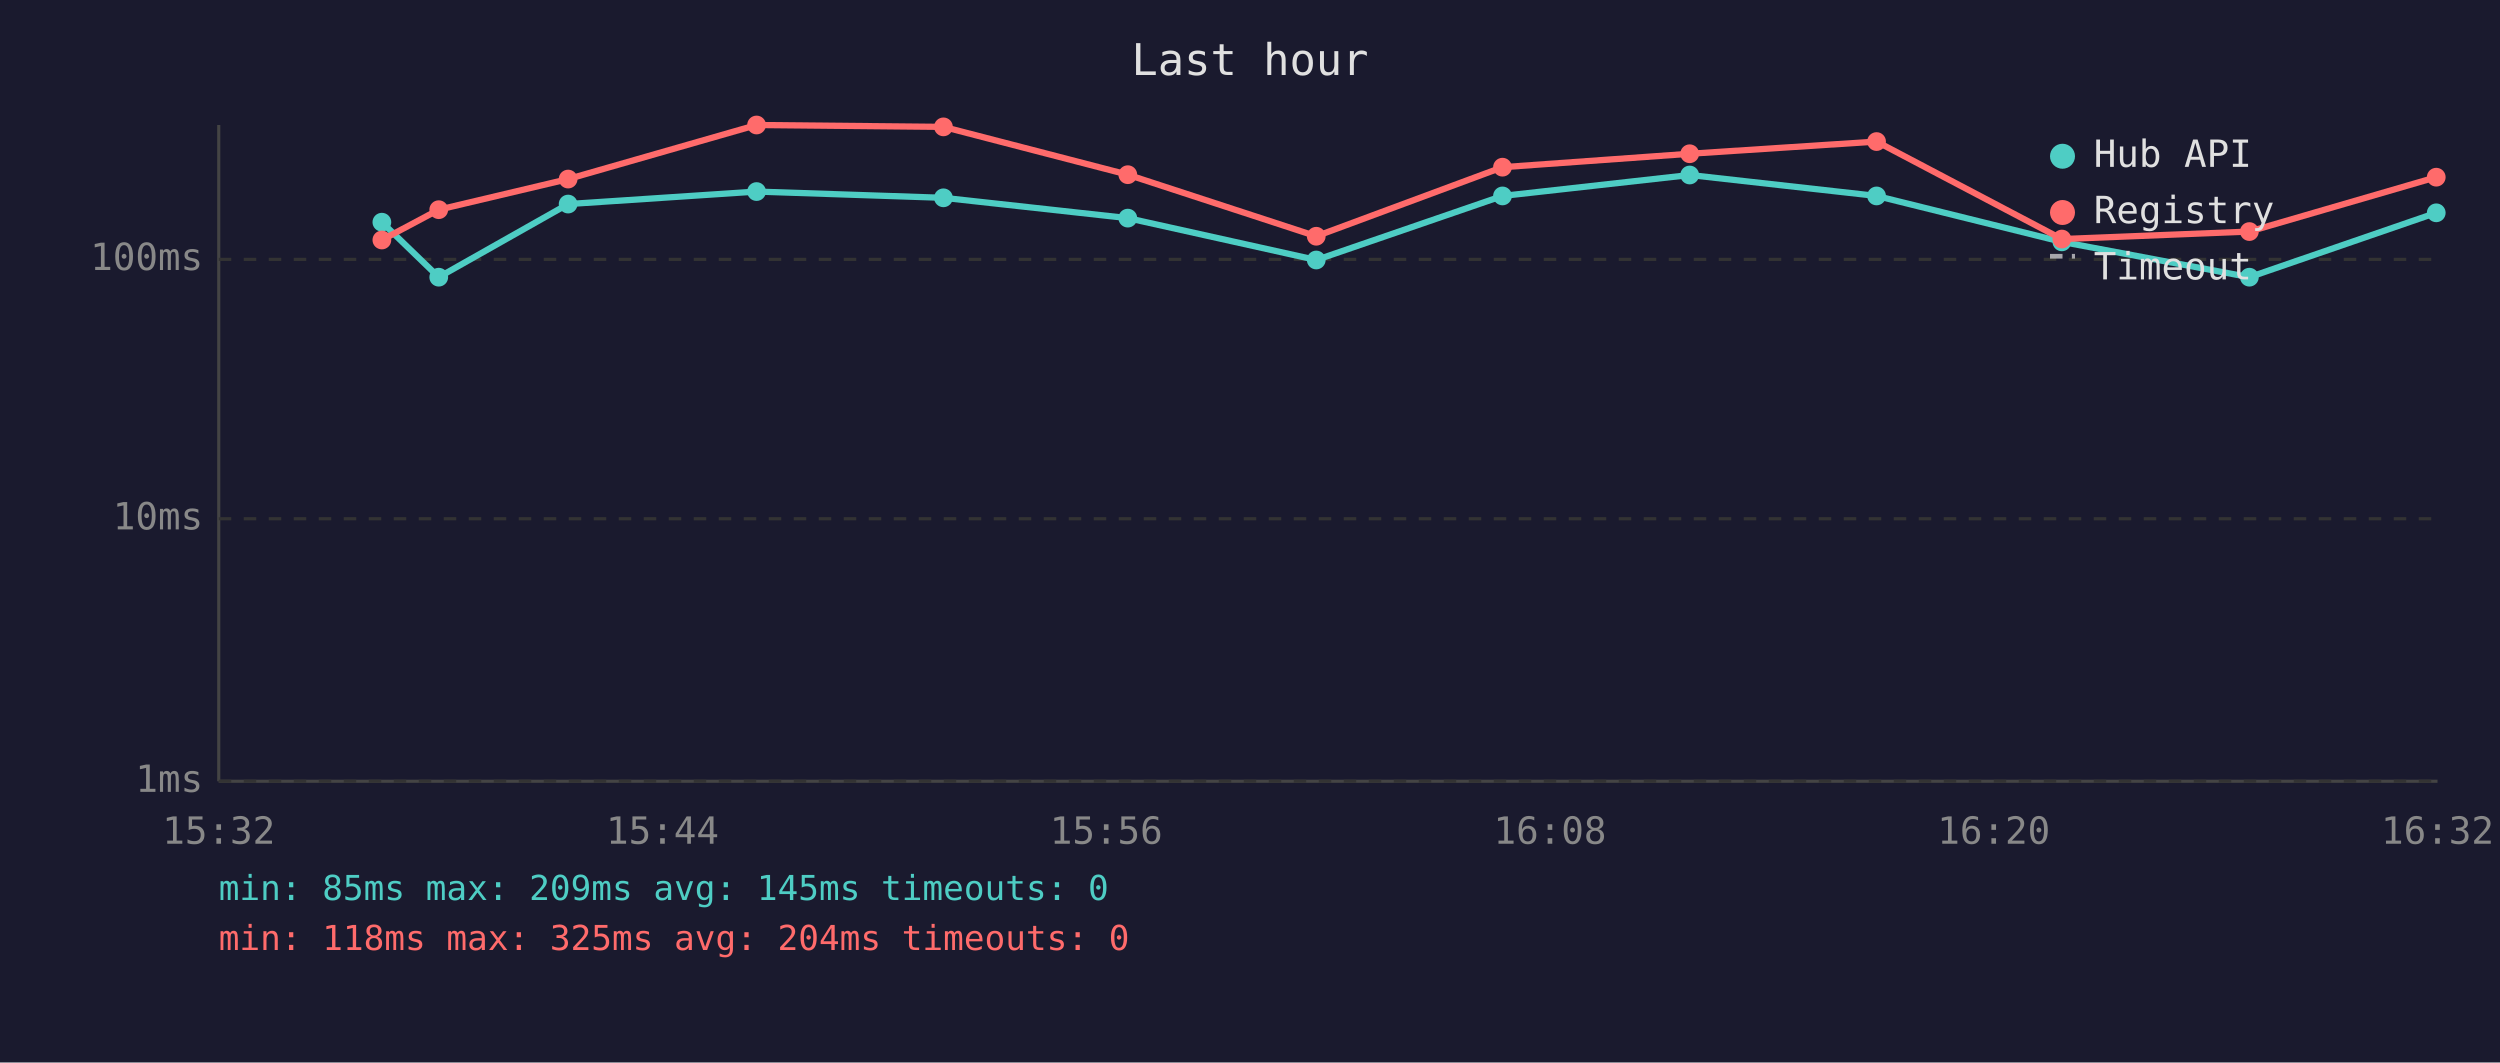
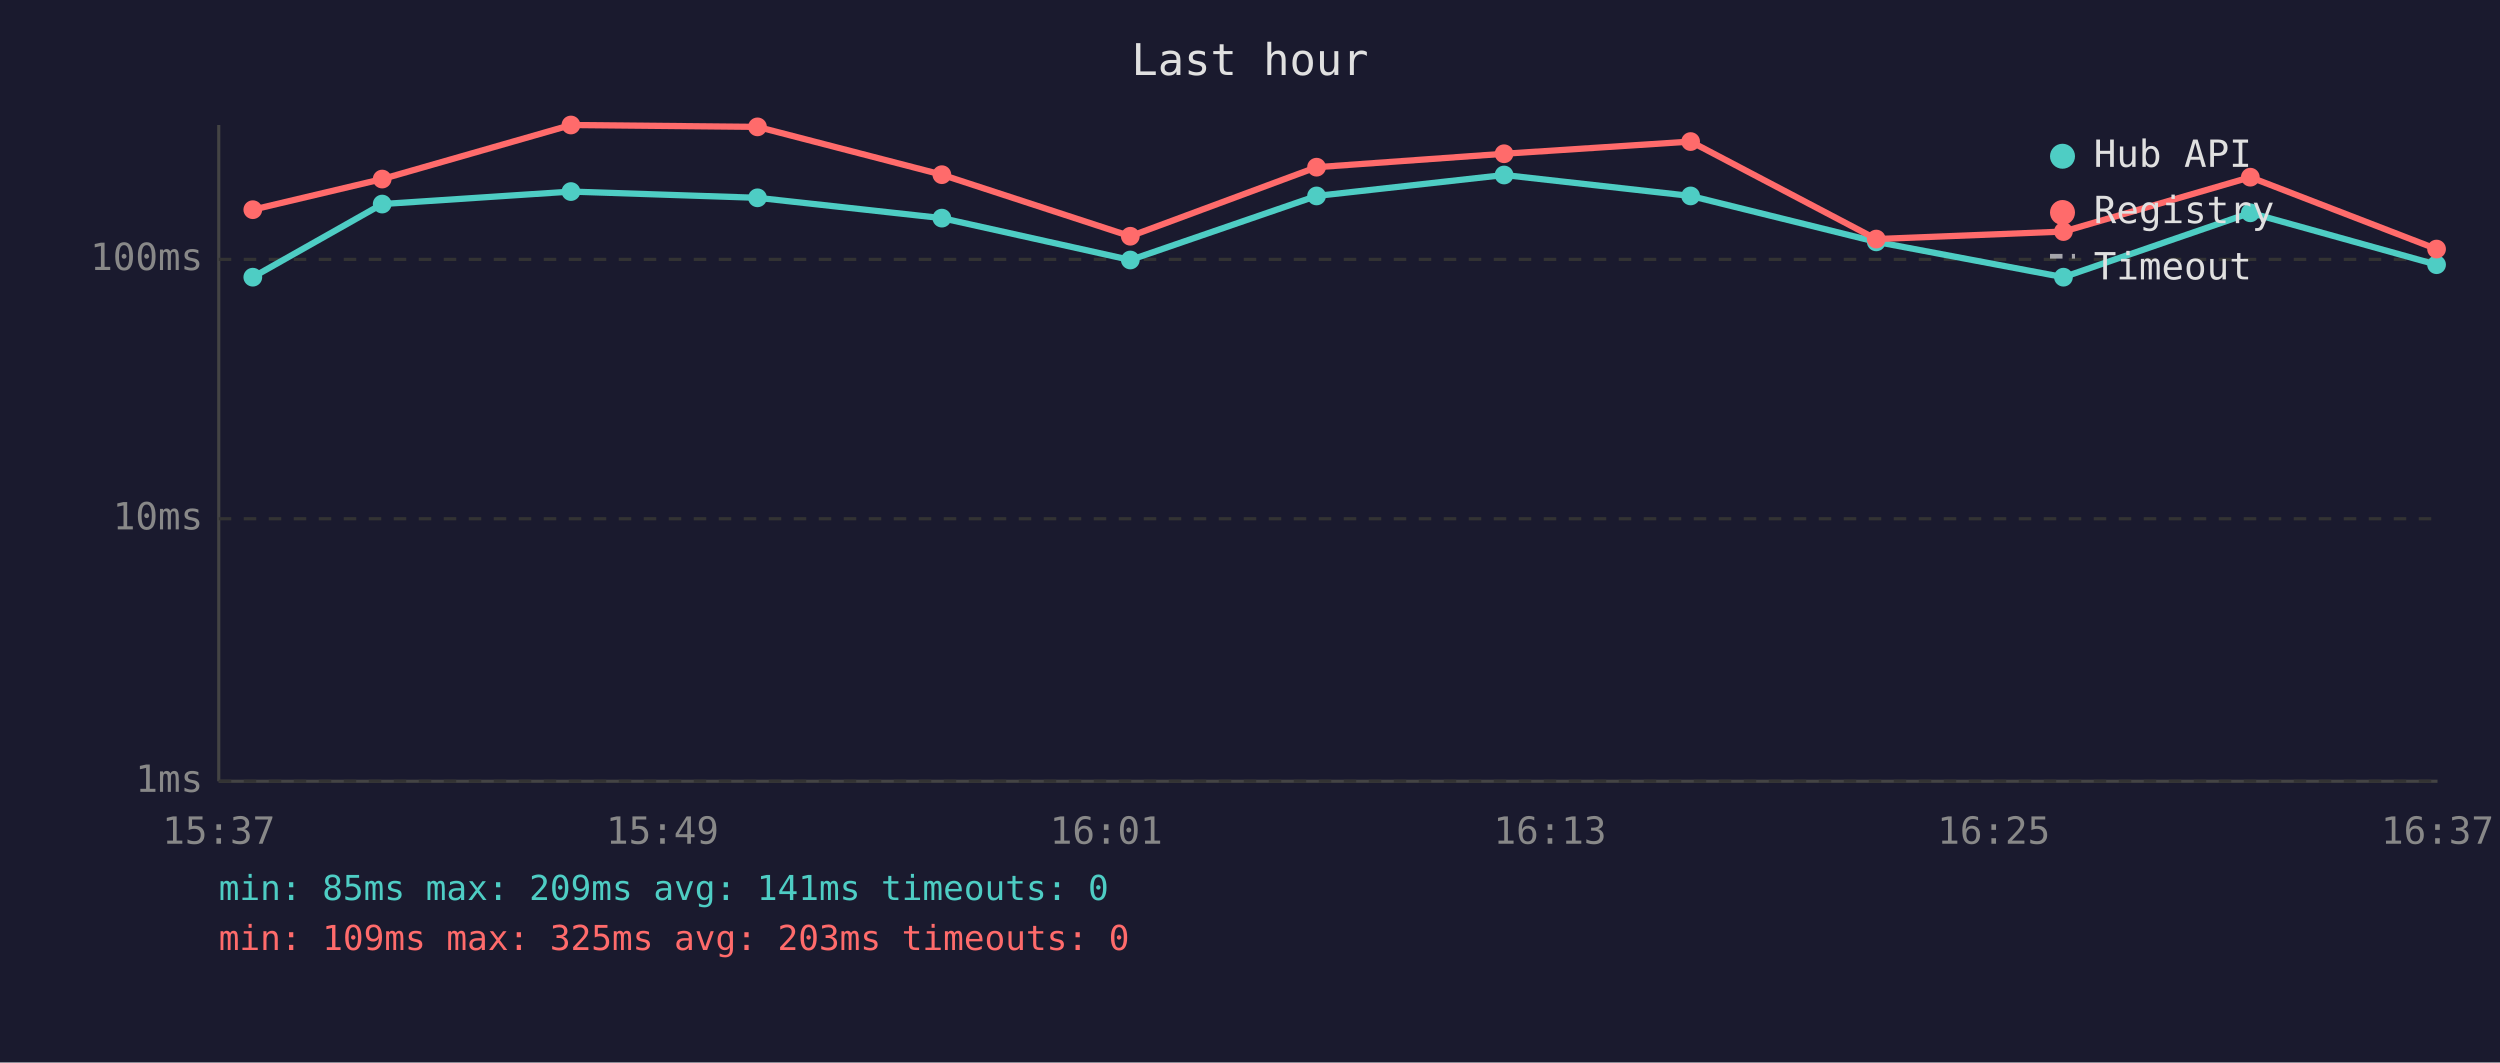
<svg xmlns="http://www.w3.org/2000/svg" viewBox="0 0 800 340" font-family="monospace" font-size="12">
  <rect width="800" height="340" fill="#1a1a2e" />
  <text x="400" y="24" fill="#e0e0e0" font-size="14" text-anchor="middle">Last hour</text>
  <line x1="70" y1="40" x2="70" y2="250" stroke="#444" stroke-width="1" />
  <line x1="70" y1="250" x2="780" y2="250" stroke="#444" stroke-width="1" />
  <line x1="70" y1="250" x2="780" y2="250" stroke="#333" stroke-width="1" stroke-dasharray="4" />
  <text x="65" y="250" fill="#888" text-anchor="end" dominant-baseline="middle">1ms</text>
  <line x1="70" y1="166" x2="780" y2="166" stroke="#333" stroke-width="1" stroke-dasharray="4" />
  <text x="65" y="166" fill="#888" text-anchor="end" dominant-baseline="middle">10ms</text>
  <line x1="70" y1="83" x2="780" y2="83" stroke="#333" stroke-width="1" stroke-dasharray="4" />
  <text x="65" y="83" fill="#888" text-anchor="end" dominant-baseline="middle">100ms</text>
-   <text x="70" y="270" fill="#888" text-anchor="middle">15:32</text>
-   <text x="212" y="270" fill="#888" text-anchor="middle">15:44</text>
-   <text x="354" y="270" fill="#888" text-anchor="middle">15:56</text>
-   <text x="496" y="270" fill="#888" text-anchor="middle">16:08</text>
-   <text x="638" y="270" fill="#888" text-anchor="middle">16:20</text>
-   <text x="780" y="270" fill="#888" text-anchor="middle">16:32</text>
-   <polyline points="122.2,71.1 140.4,88.7 181.8,65.3 242.1,61.3 301.9,63.3 360.9,69.8 421.2,83.2 480.8,62.7 540.7,56.0 600.5,62.7 659.8,77.4 719.8,88.7 779.6,68.1" fill="none" stroke="#4ecdc4" stroke-width="2" opacity="1" />
-   <circle cx="122.2" cy="71.1" r="3" fill="#4ecdc4" />
-   <circle cx="140.4" cy="88.7" r="3" fill="#4ecdc4" />
-   <circle cx="181.8" cy="65.3" r="3" fill="#4ecdc4" />
-   <circle cx="242.1" cy="61.3" r="3" fill="#4ecdc4" />
-   <circle cx="301.9" cy="63.3" r="3" fill="#4ecdc4" />
-   <circle cx="360.9" cy="69.8" r="3" fill="#4ecdc4" />
-   <circle cx="421.2" cy="83.2" r="3" fill="#4ecdc4" />
-   <circle cx="480.8" cy="62.7" r="3" fill="#4ecdc4" />
-   <circle cx="540.7" cy="56.0" r="3" fill="#4ecdc4" />
-   <circle cx="600.5" cy="62.7" r="3" fill="#4ecdc4" />
-   <circle cx="659.8" cy="77.4" r="3" fill="#4ecdc4" />
-   <circle cx="719.8" cy="88.7" r="3" fill="#4ecdc4" />
-   <circle cx="779.6" cy="68.1" r="3" fill="#4ecdc4" />
-   <polyline points="122.2,76.8 140.4,67.1 181.8,57.3 242.1,40.0 301.9,40.6 360.9,55.9 421.2,75.6 480.8,53.5 540.7,49.2 600.5,45.3 659.8,76.5 719.8,74.1 779.6,56.7" fill="none" stroke="#ff6b6b" stroke-width="2" opacity="1" />
-   <circle cx="122.2" cy="76.8" r="3" fill="#ff6b6b" />
-   <circle cx="140.4" cy="67.1" r="3" fill="#ff6b6b" />
-   <circle cx="181.8" cy="57.3" r="3" fill="#ff6b6b" />
-   <circle cx="242.1" cy="40.0" r="3" fill="#ff6b6b" />
-   <circle cx="301.9" cy="40.6" r="3" fill="#ff6b6b" />
-   <circle cx="360.9" cy="55.9" r="3" fill="#ff6b6b" />
-   <circle cx="421.2" cy="75.6" r="3" fill="#ff6b6b" />
-   <circle cx="480.8" cy="53.5" r="3" fill="#ff6b6b" />
-   <circle cx="540.7" cy="49.2" r="3" fill="#ff6b6b" />
-   <circle cx="600.5" cy="45.3" r="3" fill="#ff6b6b" />
-   <circle cx="659.8" cy="76.5" r="3" fill="#ff6b6b" />
-   <circle cx="719.8" cy="74.1" r="3" fill="#ff6b6b" />
-   <circle cx="779.6" cy="56.7" r="3" fill="#ff6b6b" />
+   <text x="70" y="270" fill="#888" text-anchor="middle">15:37</text>
+   <text x="212" y="270" fill="#888" text-anchor="middle">15:49</text>
+   <text x="354" y="270" fill="#888" text-anchor="middle">16:01</text>
+   <text x="496" y="270" fill="#888" text-anchor="middle">16:13</text>
+   <text x="638" y="270" fill="#888" text-anchor="middle">16:25</text>
+   <text x="780" y="270" fill="#888" text-anchor="middle">16:37</text>
+   <polyline points="80.9,88.7 122.3,65.3 182.7,61.3 242.4,63.3 301.4,69.8 361.7,83.2 421.3,62.7 481.3,56.0 541.0,62.7 600.4,77.4 660.3,88.7 720.1,68.1 779.7,84.7" fill="none" stroke="#4ecdc4" stroke-width="2" opacity="1" />
+   <circle cx="80.9" cy="88.7" r="3" fill="#4ecdc4" />
+   <circle cx="122.3" cy="65.3" r="3" fill="#4ecdc4" />
+   <circle cx="182.7" cy="61.3" r="3" fill="#4ecdc4" />
+   <circle cx="242.4" cy="63.3" r="3" fill="#4ecdc4" />
+   <circle cx="301.4" cy="69.8" r="3" fill="#4ecdc4" />
+   <circle cx="361.7" cy="83.2" r="3" fill="#4ecdc4" />
+   <circle cx="421.3" cy="62.7" r="3" fill="#4ecdc4" />
+   <circle cx="481.3" cy="56.0" r="3" fill="#4ecdc4" />
+   <circle cx="541.0" cy="62.7" r="3" fill="#4ecdc4" />
+   <circle cx="600.4" cy="77.4" r="3" fill="#4ecdc4" />
+   <circle cx="660.3" cy="88.7" r="3" fill="#4ecdc4" />
+   <circle cx="720.1" cy="68.1" r="3" fill="#4ecdc4" />
+   <circle cx="779.7" cy="84.7" r="3" fill="#4ecdc4" />
+   <polyline points="80.9,67.1 122.3,57.3 182.7,40.0 242.4,40.6 301.4,55.9 361.7,75.6 421.3,53.5 481.3,49.2 541.0,45.3 600.4,76.5 660.3,74.1 720.1,56.7 779.7,79.7" fill="none" stroke="#ff6b6b" stroke-width="2" opacity="1" />
+   <circle cx="80.9" cy="67.1" r="3" fill="#ff6b6b" />
+   <circle cx="122.3" cy="57.3" r="3" fill="#ff6b6b" />
+   <circle cx="182.7" cy="40.0" r="3" fill="#ff6b6b" />
+   <circle cx="242.4" cy="40.6" r="3" fill="#ff6b6b" />
+   <circle cx="301.4" cy="55.9" r="3" fill="#ff6b6b" />
+   <circle cx="361.7" cy="75.6" r="3" fill="#ff6b6b" />
+   <circle cx="421.3" cy="53.5" r="3" fill="#ff6b6b" />
+   <circle cx="481.3" cy="49.2" r="3" fill="#ff6b6b" />
+   <circle cx="541.0" cy="45.3" r="3" fill="#ff6b6b" />
+   <circle cx="600.4" cy="76.5" r="3" fill="#ff6b6b" />
+   <circle cx="660.3" cy="74.1" r="3" fill="#ff6b6b" />
+   <circle cx="720.1" cy="56.7" r="3" fill="#ff6b6b" />
+   <circle cx="779.7" cy="79.7" r="3" fill="#ff6b6b" />
  <circle cx="660" cy="50" r="4" fill="#4ecdc4" />
  <text x="670" y="50" fill="#e0e0e0" dominant-baseline="middle">Hub API</text>
  <circle cx="660" cy="68" r="4" fill="#ff6b6b" />
  <text x="670" y="68" fill="#e0e0e0" dominant-baseline="middle">Registry</text>
  <line x1="656" y1="82" x2="664" y2="82" stroke="#e0e0e0" stroke-width="1.5" stroke-dasharray="4,3" opacity="0.7" />
  <text x="670" y="86" fill="#e0e0e0" dominant-baseline="middle">Timeout</text>
-   <text x="70" y="288" fill="#4ecdc4" font-size="11">min: 85ms  max: 209ms  avg: 145ms  timeouts: 0</text>
-   <text x="70" y="304" fill="#ff6b6b" font-size="11">min: 118ms  max: 325ms  avg: 204ms  timeouts: 0</text>
+   <text x="70" y="288" fill="#4ecdc4" font-size="11">min: 85ms  max: 209ms  avg: 141ms  timeouts: 0</text>
+   <text x="70" y="304" fill="#ff6b6b" font-size="11">min: 109ms  max: 325ms  avg: 203ms  timeouts: 0</text>
</svg>
